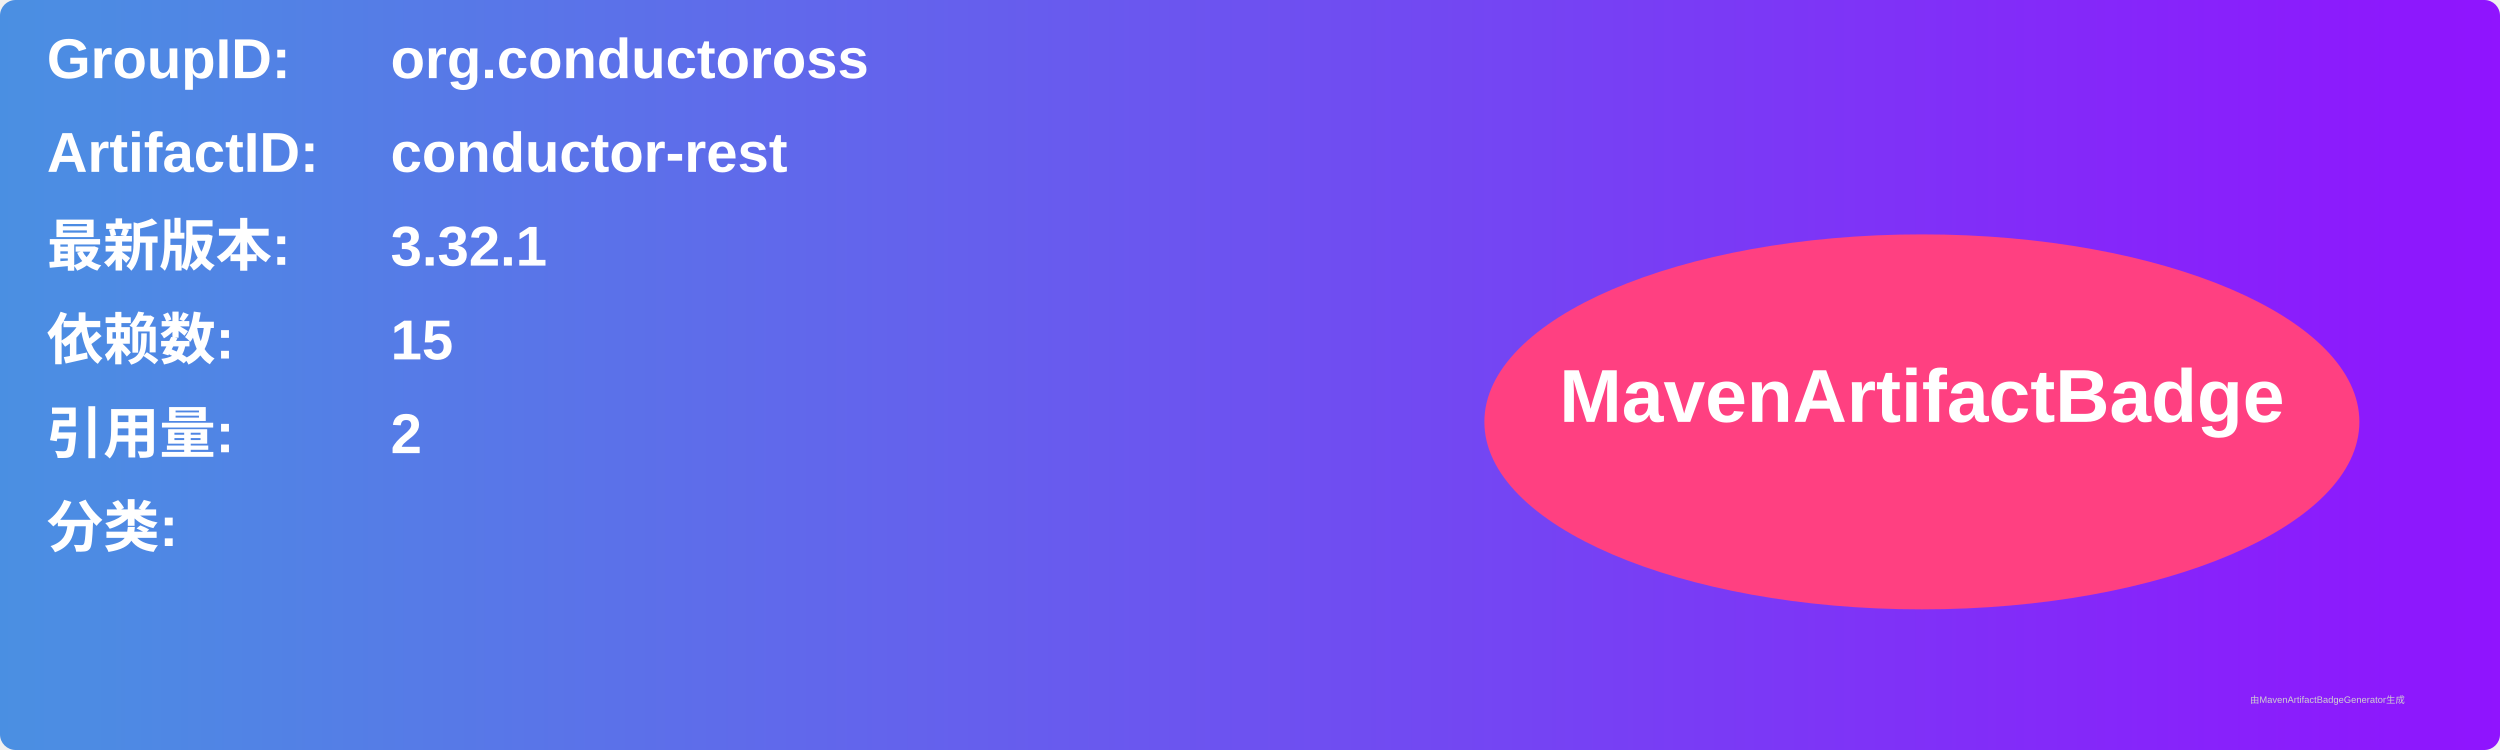
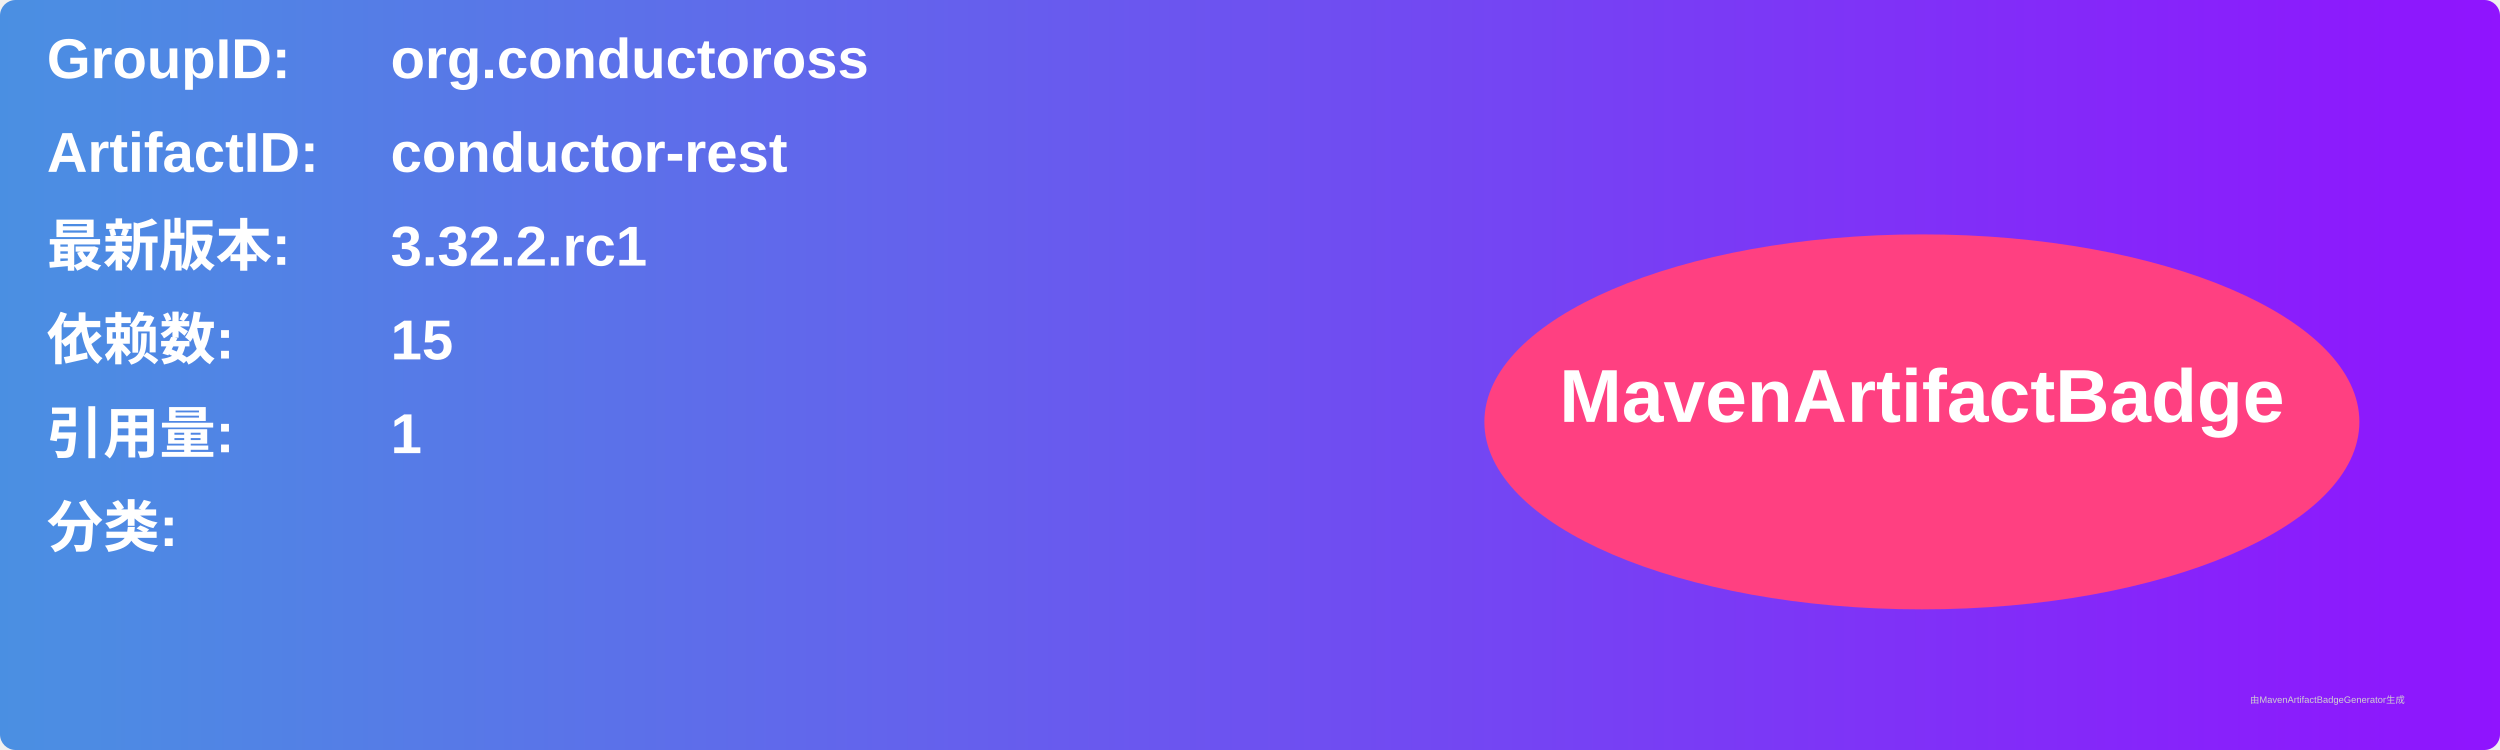
<svg xmlns="http://www.w3.org/2000/svg" width="800" height="240" viewBox="0 0 800 240">
  <linearGradient id="grad" x1="0%" y1="0%" x2="100%" y2="0%">
    <stop offset="0%" stop-color="#4a90e2" />
    <stop offset="100%" stop-color="#9013fe" />
  </linearGradient>
  <rect width="100%" height="100%" rx="5" ry="5" fill="url(#grad)" />
  <g transform="translate(15, 15)">
    <text x="0" y="10" font-family="Arial" font-size="18" fill="white" font-weight="bold" width="260">GroupID:</text>
    <text x="110" y="10" font-family="Arial" font-size="18" fill="white" font-weight="bold" width="460">org.conductoross</text>
    <text x="0" y="40" font-family="Arial" font-size="18" fill="white" font-weight="bold" width="260">ArtifactID:</text>
    <text x="110" y="40" font-family="Arial" font-size="18" fill="white" font-weight="bold" width="460">conductor-rest</text>
    <text x="0" y="70" font-family="Arial" font-size="18" fill="white" font-weight="bold">最新版本:</text>
    <text x="110" y="70" font-family="Arial" font-size="18" fill="white" font-weight="bold">
-       <tspan font-weight="bold">3.32.1</tspan>
+       <tspan font-weight="bold">3.32.2.rc1</tspan>
    </text>
    <text x="0" y="100" font-family="Arial" font-size="18" fill="white" font-weight="bold">依赖数: </text>
    <text x="110" y="100" font-family="Arial" font-size="18" fill="white">
      <tspan font-weight="bold">15</tspan>
    </text>
    <text x="0" y="130" font-family="Arial" font-size="18" fill="white" font-weight="bold">引用量: </text>
    <text x="110" y="130" font-family="Arial" font-size="18" fill="white">
-       <tspan font-weight="bold">2</tspan>
+       <tspan font-weight="bold">1</tspan>
    </text>
    <text x="0" y="160" font-family="Arial" font-size="18" fill="white" font-weight="bold">分类:</text>
    <text x="10" y="190" font-family="Arial" font-size="10" fill="white">
      <tspan font-weight="bold" />
    </text>
    <ellipse cx="600" cy="120" rx="140" ry="60" fill="#ff4081" />
    <text x="600" y="120" text-anchor="middle" font-family="Arial" font-size="24" fill="white" font-weight="bold">MavenArtifactBadge</text>
  </g>
  <text x="720" y="225" font-family="Arial" font-size="3" fill="#d0d0d0">由MavenArtifactBadgeGenerator生成</text>
</svg>
